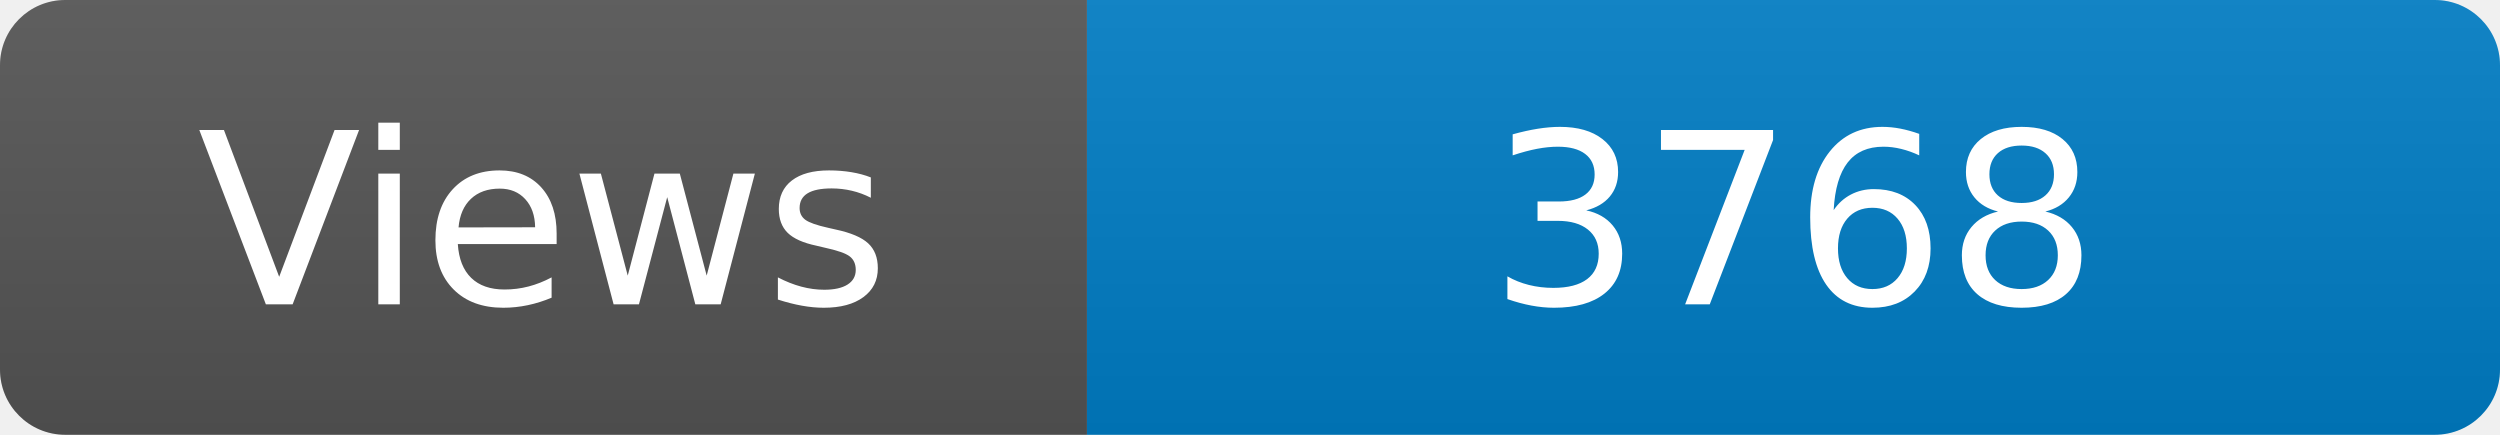
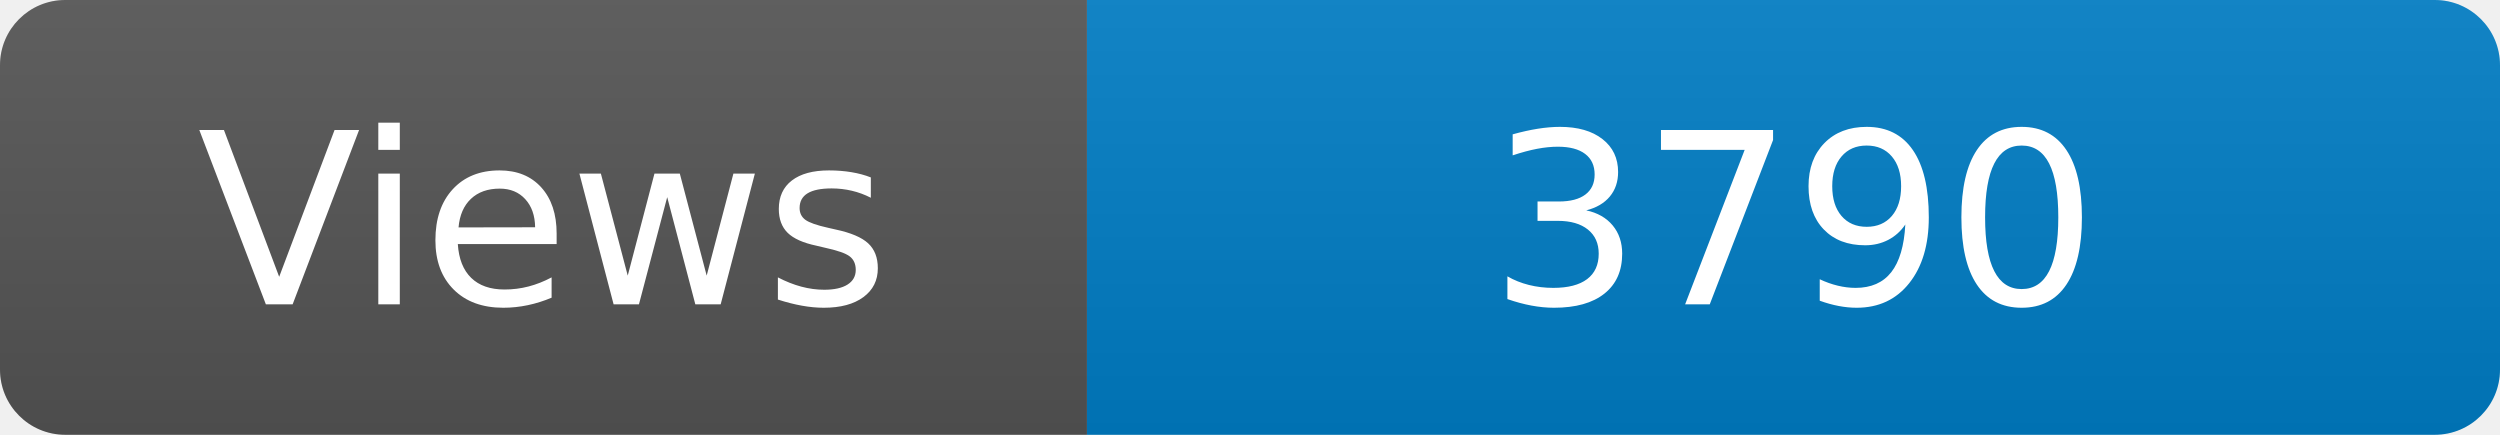
<svg xmlns="http://www.w3.org/2000/svg" width="115" height="20" role="img" aria-label="Maintained?: yes">
  <linearGradient id="s" x2="0" y2="100%">
    <stop offset="0" stop-color="#bbb" stop-opacity=".1" />
    <stop offset="1" stop-opacity=".1" />
  </linearGradient>
  <clipPath id="r">
    <rect width="115" height="20" rx="3" fill="#fff" />
  </clipPath>
  <g clip-path="url(#r)">
    <rect width="50" height="20" fill="#555" />
    <rect x="50" width="160" height="20" fill="#007ec6" />
    <rect width="115" height="20" fill="url(#s)" />
  </g>
  <g fill="#fff" text-anchor="middle" font-family="Verdana,Geneva,DejaVu Sans,sans-serif" font-size="110">
    <text x="250" y="140" transform="scale(.1)" fill="#fff">Views</text>
-     <text x="825" y="140" transform="scale(.1)" fill="#fff">3768</text>
+     <text x="825" y="140" transform="scale(.1)" fill="#fff">3790</text>
  </g>
</svg>
